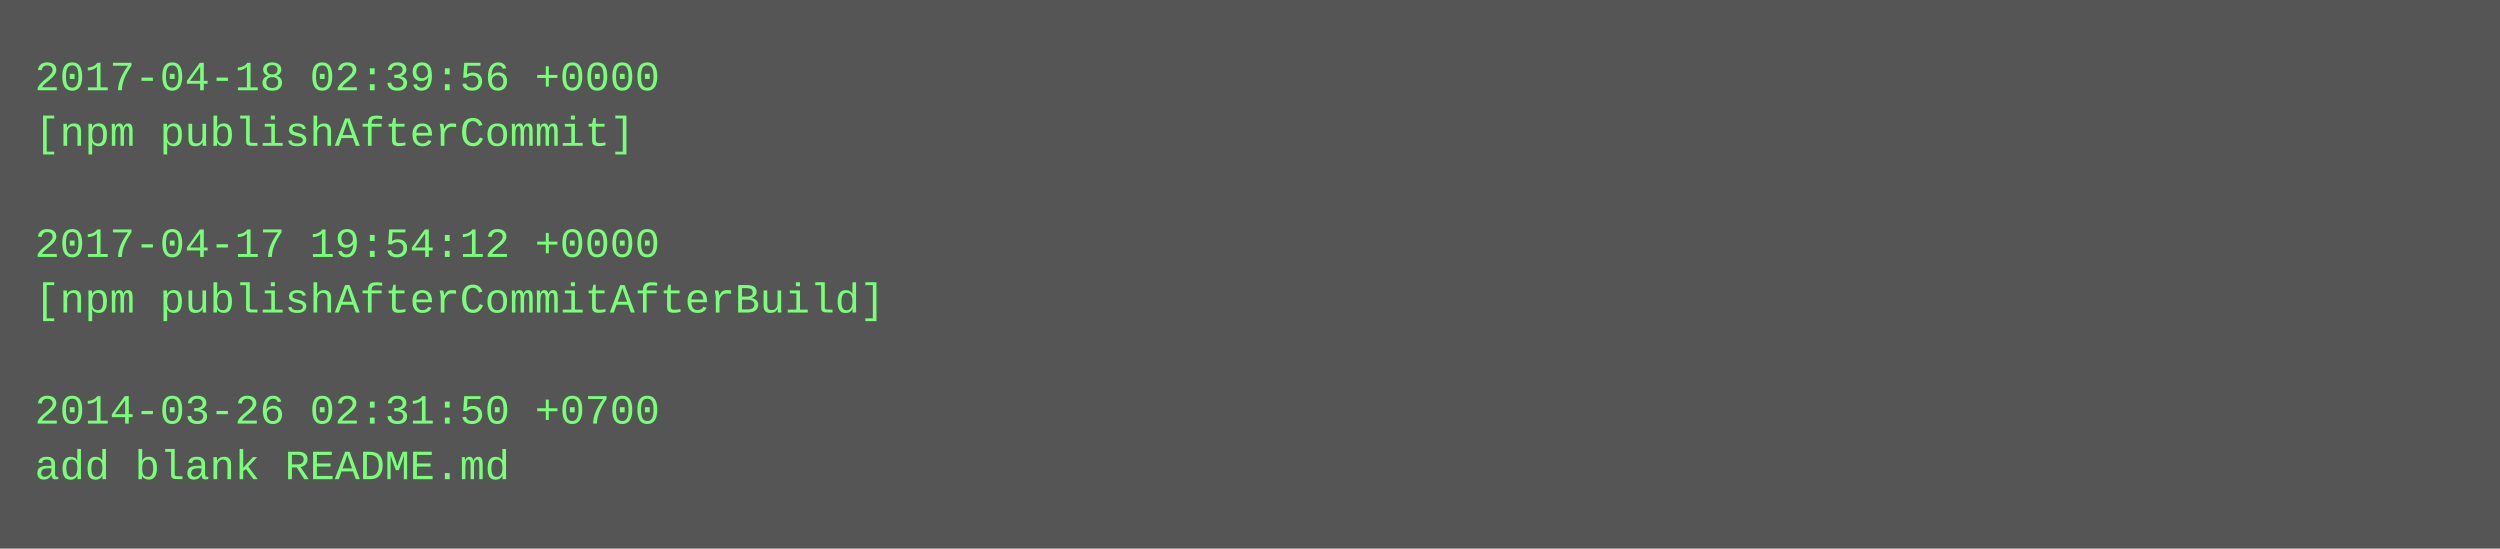
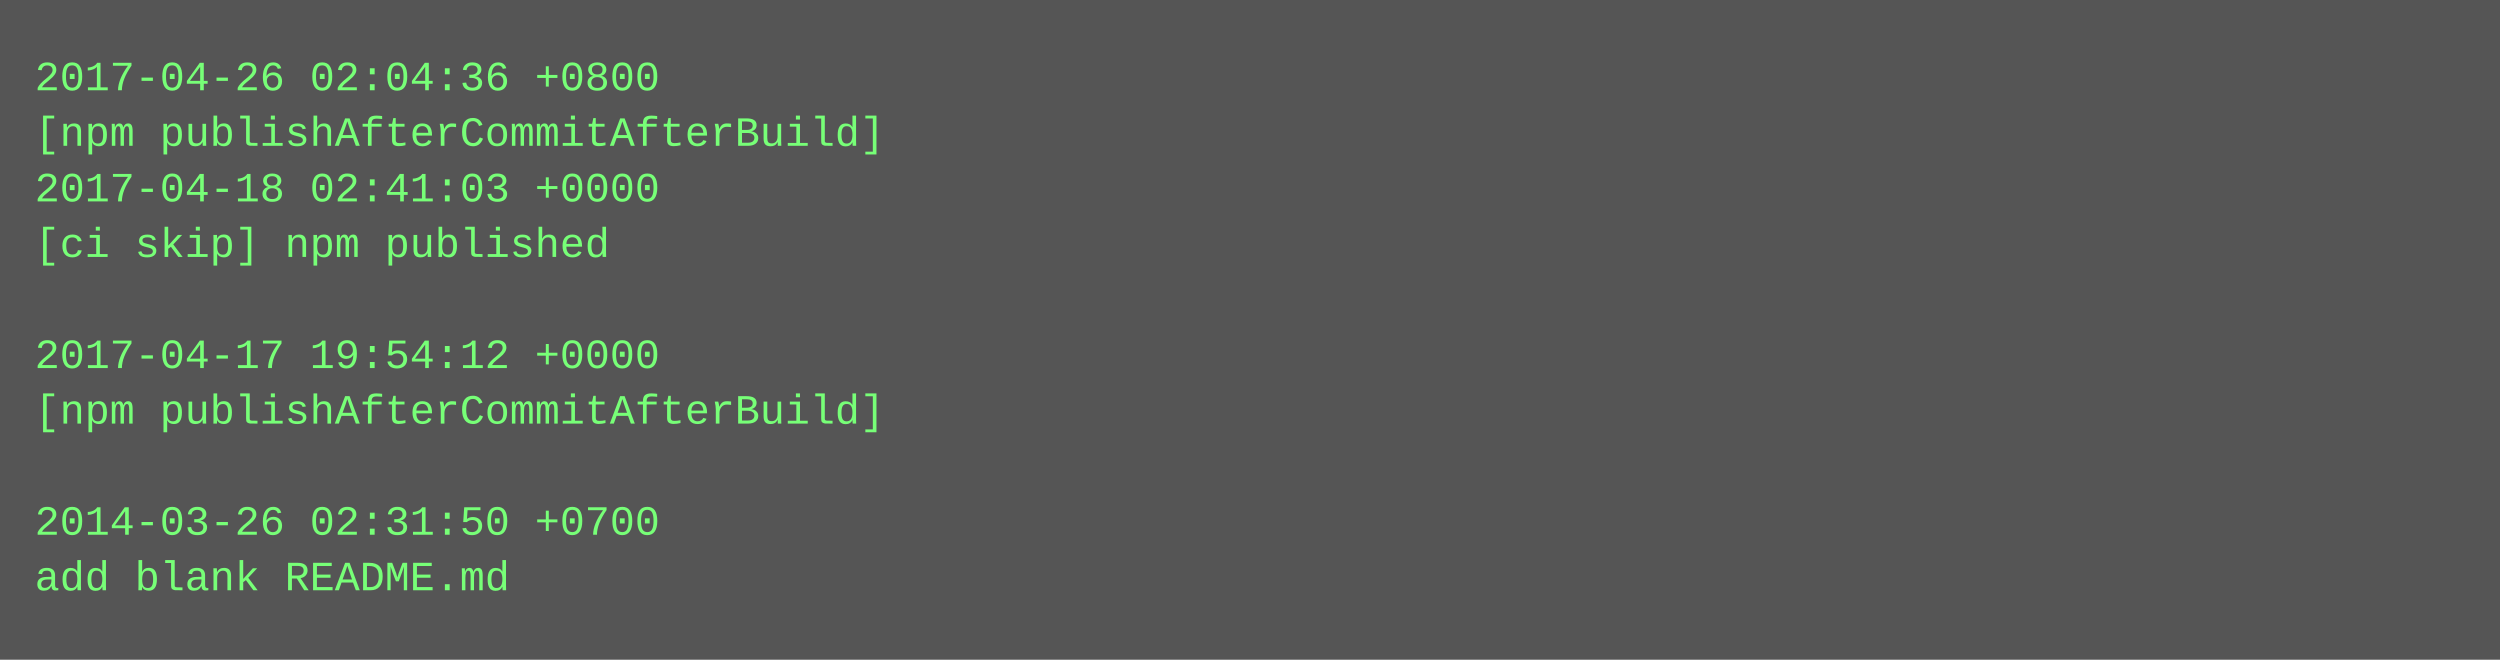
- <svg xmlns="http://www.w3.org/2000/svg" height="158" width="720">
-   <rect height="158" fill="#555" width="720" />
+ <svg xmlns="http://www.w3.org/2000/svg" height="190" width="720">
+   <rect height="190" fill="#555" width="720" />
  <text fill="#7f7" font-family="Courier New" font-size="12" xml:space="preserve">
-     <tspan x="10" y="26">2017-04-18 02:39:56 +0000</tspan>
-     <tspan x="10" y="42">[npm publishAfterCommit]</tspan>
-     <tspan x="10" y="58" />
-     <tspan x="10" y="74">2017-04-17 19:54:12 +0000</tspan>
-     <tspan x="10" y="90">[npm publishAfterCommitAfterBuild]</tspan>
-     <tspan x="10" y="106" />
-     <tspan x="10" y="122">2014-03-26 02:31:50 +0700</tspan>
-     <tspan x="10" y="138">add blank README.md</tspan>
+     <tspan x="10" y="26">2017-04-26 02:04:36 +0800</tspan>
+     <tspan x="10" y="42">[npm publishAfterCommitAfterBuild]</tspan>
+     <tspan x="10" y="58">2017-04-18 02:41:03 +0000</tspan>
+     <tspan x="10" y="74">[ci skip] npm published</tspan>
+     <tspan x="10" y="90" />
+     <tspan x="10" y="106">2017-04-17 19:54:12 +0000</tspan>
+     <tspan x="10" y="122">[npm publishAfterCommitAfterBuild]</tspan>
+     <tspan x="10" y="138" />
+     <tspan x="10" y="154">2014-03-26 02:31:50 +0700</tspan>
+     <tspan x="10" y="170">add blank README.md</tspan>
  </text>
</svg>
